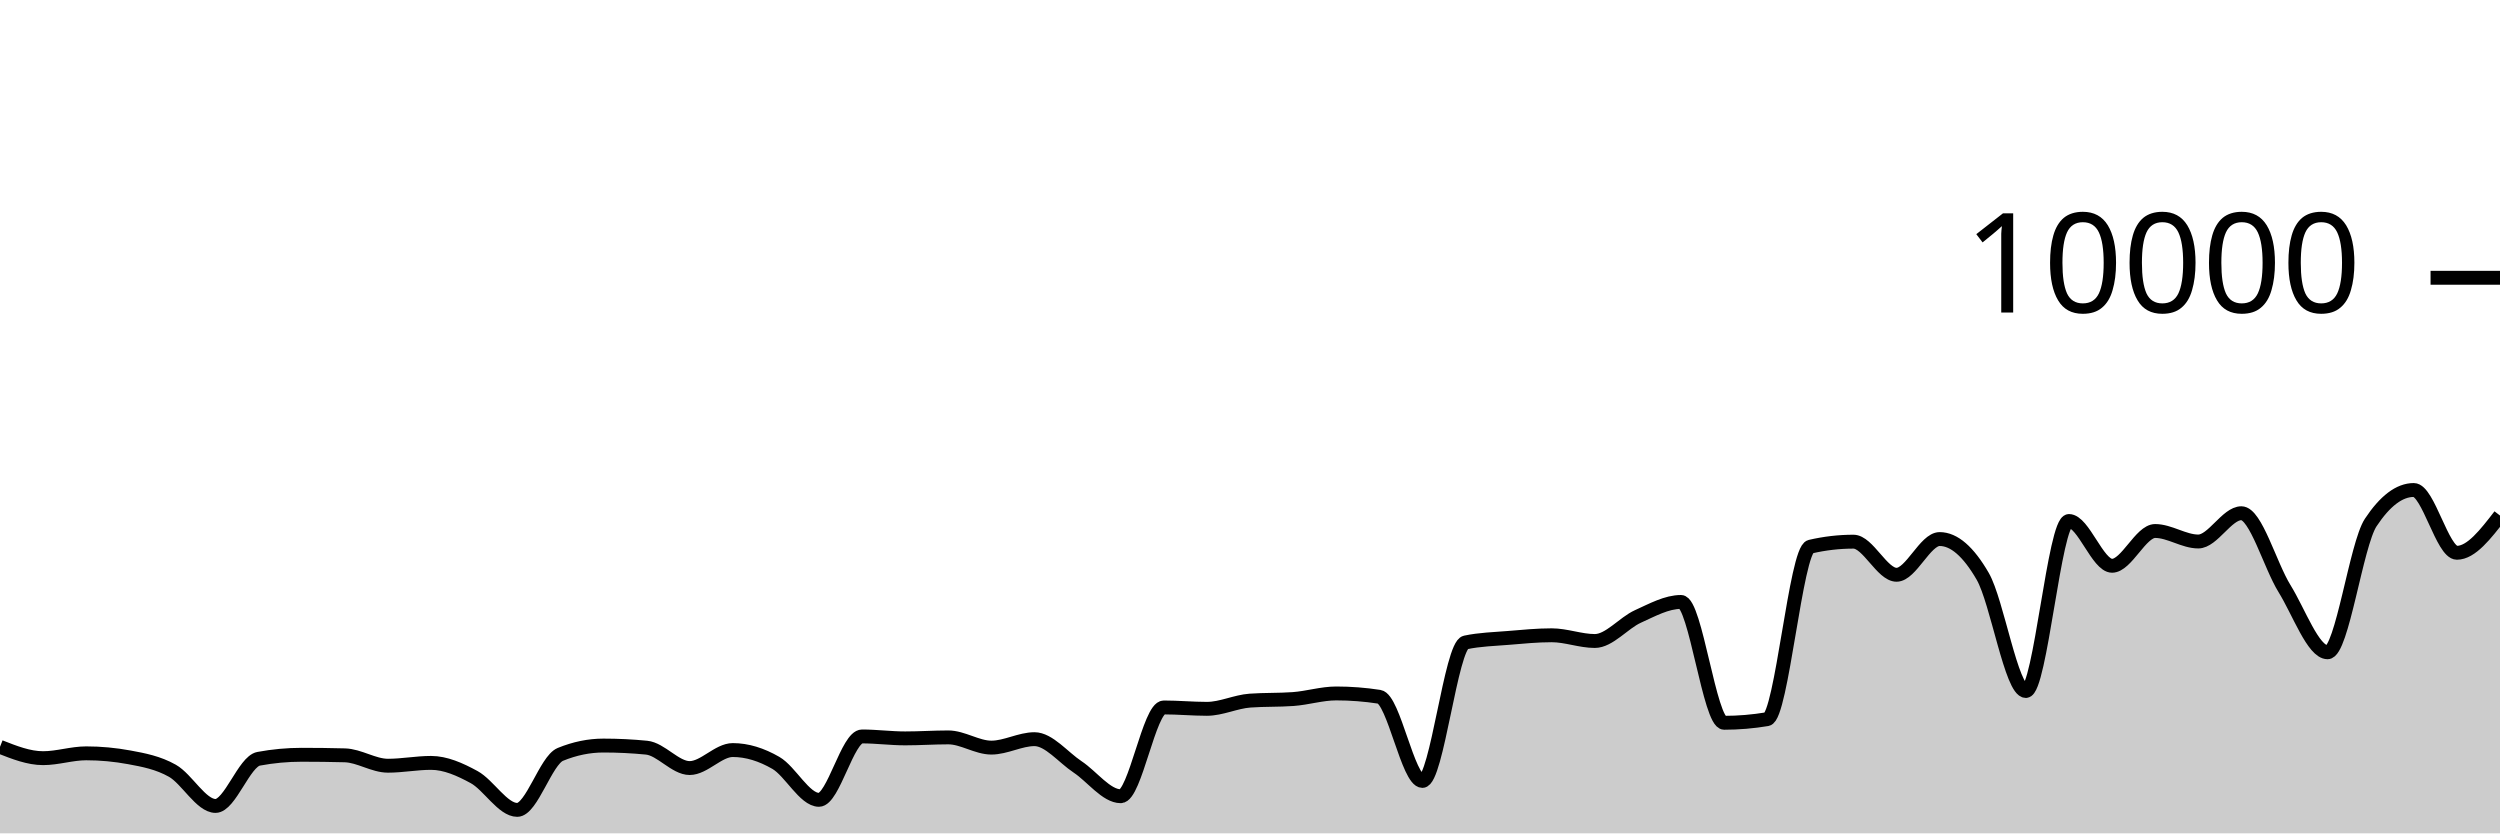
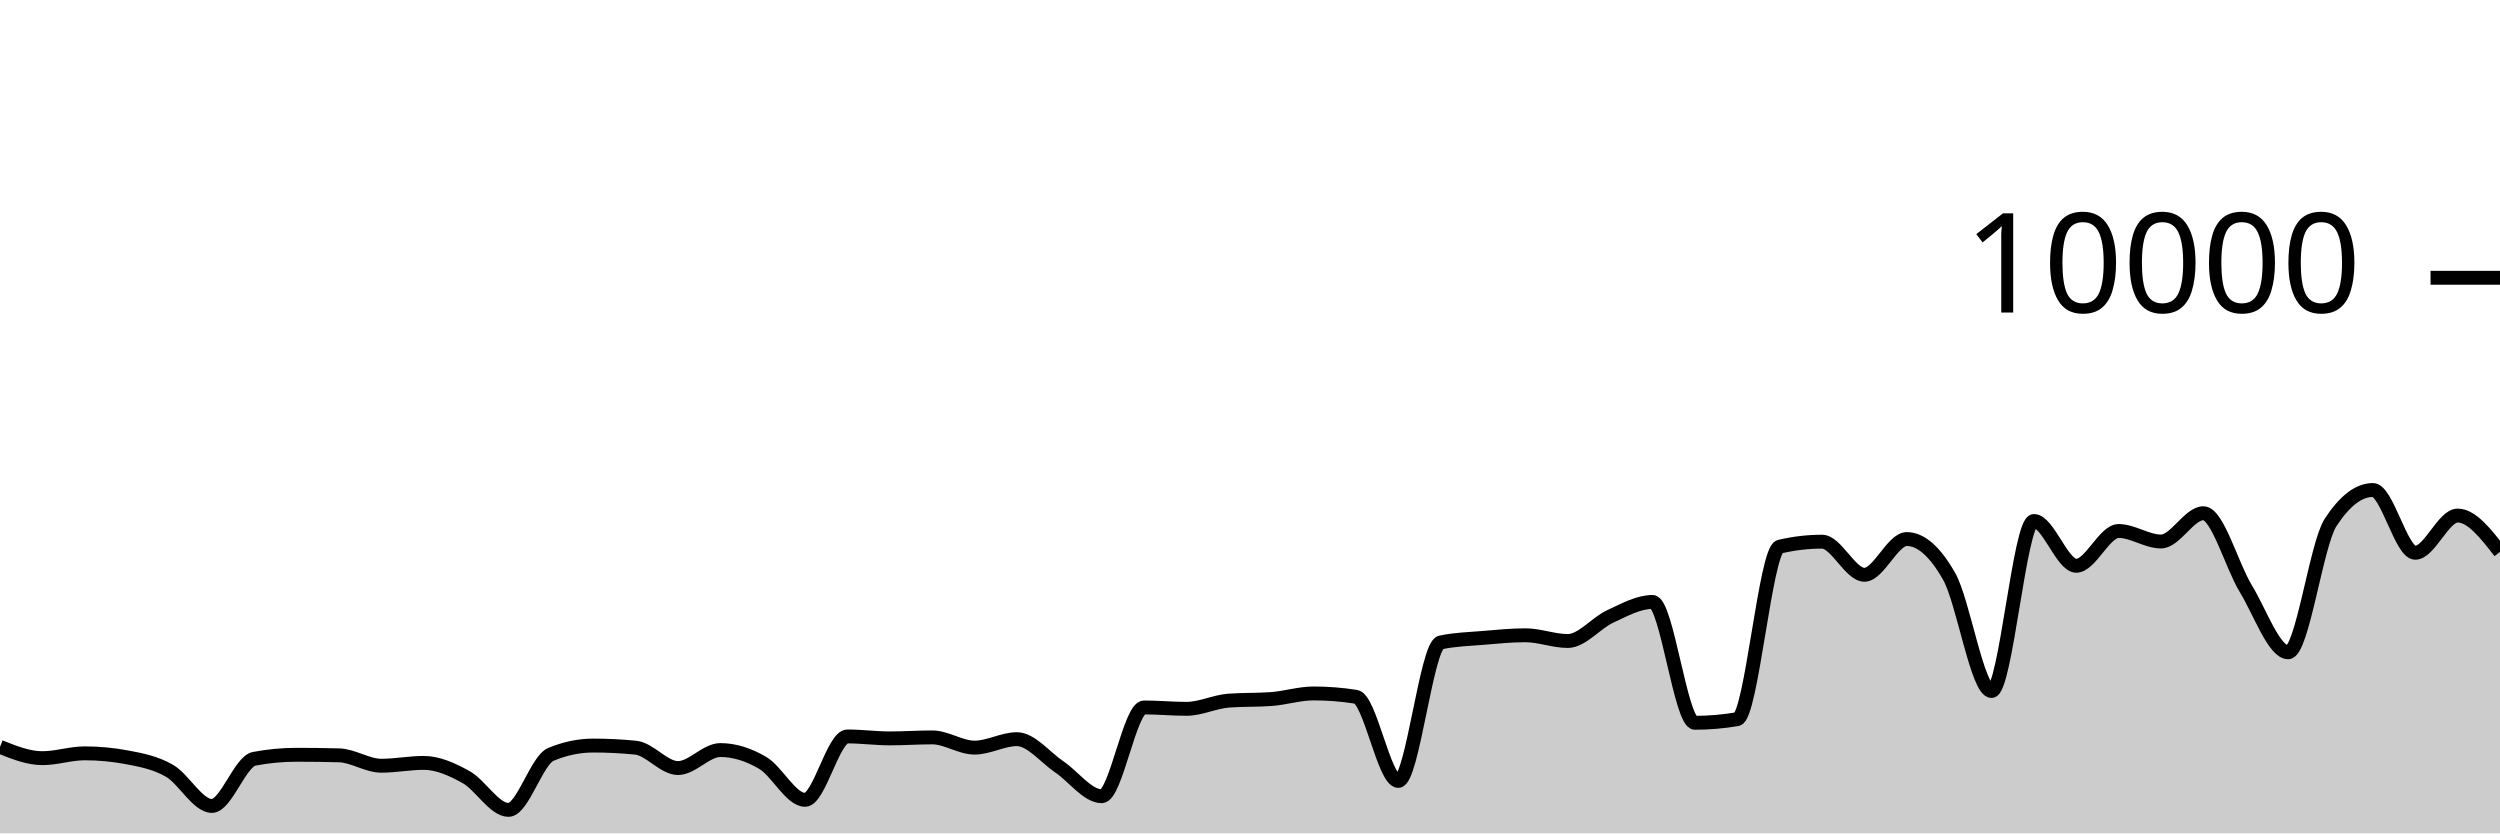
<svg xmlns="http://www.w3.org/2000/svg" viewBox="0 0 180 60">
  <g transform="translate(0,20)">
-     <path class="area" fill="rgba(0, 0, 0, 0.2)" d="M0,33.772C1.034,34.18,2.069,34.588,3.103,34.588C4.138,34.588,5.172,34.24,6.207,34.24C7.241,34.24,8.276,34.336,9.31,34.528C10.345,34.72,11.379,34.913,12.414,35.496C13.448,36.079,14.483,38.028,15.517,38.028C16.552,38.028,17.586,34.824,18.621,34.632C19.655,34.44,20.69,34.344,21.724,34.344C22.759,34.344,23.793,34.357,24.828,34.384C25.862,34.411,26.897,35.132,27.931,35.132C28.966,35.132,30,34.928,31.034,34.928C32.069,34.928,33.103,35.388,34.138,35.952C35.172,36.516,36.207,38.312,37.241,38.312C38.276,38.312,39.31,34.74,40.345,34.316C41.379,33.892,42.414,33.68,43.448,33.68C44.483,33.68,45.517,33.731,46.552,33.832C47.586,33.933,48.621,35.3,49.655,35.3C50.69,35.3,51.724,34.004,52.759,34.004C53.793,34.004,54.828,34.331,55.862,34.928C56.897,35.525,57.931,37.588,58.966,37.588C60,37.588,61.034,33.024,62.069,33.024C63.103,33.024,64.138,33.164,65.172,33.164C66.207,33.164,67.241,33.092,68.276,33.092C69.31,33.092,70.345,33.828,71.379,33.828C72.414,33.828,73.448,33.22,74.483,33.22C75.517,33.22,76.552,34.531,77.586,35.216C78.621,35.901,79.655,37.328,80.69,37.328C81.724,37.328,82.759,30.936,83.793,30.936C84.828,30.936,85.862,31.036,86.897,31.036C87.931,31.036,88.966,30.519,90,30.444C91.034,30.369,92.069,30.407,93.103,30.332C94.138,30.257,95.172,29.928,96.207,29.928C97.241,29.928,98.276,30.008,99.31,30.168C100.345,30.328,101.379,36.228,102.414,36.228C103.448,36.228,104.483,26.475,105.517,26.256C106.552,26.037,107.586,26.014,108.621,25.928C109.655,25.842,110.69,25.74,111.724,25.74C112.759,25.74,113.793,26.152,114.828,26.152C115.862,26.152,116.897,24.853,117.931,24.384C118.966,23.915,120,23.34,121.034,23.34C122.069,23.34,123.103,32.04,124.138,32.04C125.172,32.04,126.207,31.953,127.241,31.78C128.276,31.607,129.31,19.6,130.345,19.36C131.379,19.12,132.414,19,133.448,19C134.483,19,135.517,21.384,136.552,21.384C137.586,21.384,138.621,18.812,139.655,18.812C140.69,18.812,141.724,19.708,142.759,21.5C143.793,23.292,144.828,29.752,145.862,29.752C146.897,29.752,147.931,17.512,148.966,17.512C150,17.512,151.034,20.736,152.069,20.736C153.103,20.736,154.138,18.232,155.172,18.232C156.207,18.232,157.241,18.988,158.276,18.988C159.31,18.988,160.345,16.952,161.379,16.952C162.414,16.952,163.448,20.707,164.483,22.376C165.517,24.045,166.552,26.964,167.586,26.964C168.621,26.964,169.655,19.187,170.69,17.624C171.724,16.061,172.759,15.28,173.793,15.28C174.828,15.28,175.862,19.8,176.897,19.8C177.931,19.8,178.966,18.46,180,17.12L180,40C178.966,40,177.931,40,176.897,40C175.862,40,174.828,40,173.793,40C172.759,40,171.724,40,170.69,40C169.655,40,168.621,40,167.586,40C166.552,40,165.517,40,164.483,40C163.448,40,162.414,40,161.379,40C160.345,40,159.31,40,158.276,40C157.241,40,156.207,40,155.172,40C154.138,40,153.103,40,152.069,40C151.034,40,150,40,148.966,40C147.931,40,146.897,40,145.862,40C144.828,40,143.793,40,142.759,40C141.724,40,140.69,40,139.655,40C138.621,40,137.586,40,136.552,40C135.517,40,134.483,40,133.448,40C132.414,40,131.379,40,130.345,40C129.31,40,128.276,40,127.241,40C126.207,40,125.172,40,124.138,40C123.103,40,122.069,40,121.034,40C120,40,118.966,40,117.931,40C116.897,40,115.862,40,114.828,40C113.793,40,112.759,40,111.724,40C110.69,40,109.655,40,108.621,40C107.586,40,106.552,40,105.517,40C104.483,40,103.448,40,102.414,40C101.379,40,100.345,40,99.31,40C98.276,40,97.241,40,96.207,40C95.172,40,94.138,40,93.103,40C92.069,40,91.034,40,90,40C88.966,40,87.931,40,86.897,40C85.862,40,84.828,40,83.793,40C82.759,40,81.724,40,80.69,40C79.655,40,78.621,40,77.586,40C76.552,40,75.517,40,74.483,40C73.448,40,72.414,40,71.379,40C70.345,40,69.31,40,68.276,40C67.241,40,66.207,40,65.172,40C64.138,40,63.103,40,62.069,40C61.034,40,60,40,58.966,40C57.931,40,56.897,40,55.862,40C54.828,40,53.793,40,52.759,40C51.724,40,50.69,40,49.655,40C48.621,40,47.586,40,46.552,40C45.517,40,44.483,40,43.448,40C42.414,40,41.379,40,40.345,40C39.31,40,38.276,40,37.241,40C36.207,40,35.172,40,34.138,40C33.103,40,32.069,40,31.034,40C30,40,28.966,40,27.931,40C26.897,40,25.862,40,24.828,40C23.793,40,22.759,40,21.724,40C20.69,40,19.655,40,18.621,40C17.586,40,16.552,40,15.517,40C14.483,40,13.448,40,12.414,40C11.379,40,10.345,40,9.31,40C8.276,40,7.241,40,6.207,40C5.172,40,4.138,40,3.103,40C2.069,40,1.034,40,0,40Z" />
-     <path class="line" stroke="black" fill="none" d="M0,33.772C1.034,34.18,2.069,34.588,3.103,34.588C4.138,34.588,5.172,34.24,6.207,34.24C7.241,34.24,8.276,34.336,9.31,34.528C10.345,34.72,11.379,34.913,12.414,35.496C13.448,36.079,14.483,38.028,15.517,38.028C16.552,38.028,17.586,34.824,18.621,34.632C19.655,34.44,20.69,34.344,21.724,34.344C22.759,34.344,23.793,34.357,24.828,34.384C25.862,34.411,26.897,35.132,27.931,35.132C28.966,35.132,30,34.928,31.034,34.928C32.069,34.928,33.103,35.388,34.138,35.952C35.172,36.516,36.207,38.312,37.241,38.312C38.276,38.312,39.31,34.74,40.345,34.316C41.379,33.892,42.414,33.68,43.448,33.68C44.483,33.68,45.517,33.731,46.552,33.832C47.586,33.933,48.621,35.3,49.655,35.3C50.69,35.3,51.724,34.004,52.759,34.004C53.793,34.004,54.828,34.331,55.862,34.928C56.897,35.525,57.931,37.588,58.966,37.588C60,37.588,61.034,33.024,62.069,33.024C63.103,33.024,64.138,33.164,65.172,33.164C66.207,33.164,67.241,33.092,68.276,33.092C69.31,33.092,70.345,33.828,71.379,33.828C72.414,33.828,73.448,33.22,74.483,33.22C75.517,33.22,76.552,34.531,77.586,35.216C78.621,35.901,79.655,37.328,80.69,37.328C81.724,37.328,82.759,30.936,83.793,30.936C84.828,30.936,85.862,31.036,86.897,31.036C87.931,31.036,88.966,30.519,90,30.444C91.034,30.369,92.069,30.407,93.103,30.332C94.138,30.257,95.172,29.928,96.207,29.928C97.241,29.928,98.276,30.008,99.31,30.168C100.345,30.328,101.379,36.228,102.414,36.228C103.448,36.228,104.483,26.475,105.517,26.256C106.552,26.037,107.586,26.014,108.621,25.928C109.655,25.842,110.69,25.74,111.724,25.74C112.759,25.74,113.793,26.152,114.828,26.152C115.862,26.152,116.897,24.853,117.931,24.384C118.966,23.915,120,23.34,121.034,23.34C122.069,23.34,123.103,32.04,124.138,32.04C125.172,32.04,126.207,31.953,127.241,31.78C128.276,31.607,129.31,19.6,130.345,19.36C131.379,19.12,132.414,19,133.448,19C134.483,19,135.517,21.384,136.552,21.384C137.586,21.384,138.621,18.812,139.655,18.812C140.69,18.812,141.724,19.708,142.759,21.5C143.793,23.292,144.828,29.752,145.862,29.752C146.897,29.752,147.931,17.512,148.966,17.512C150,17.512,151.034,20.736,152.069,20.736C153.103,20.736,154.138,18.232,155.172,18.232C156.207,18.232,157.241,18.988,158.276,18.988C159.31,18.988,160.345,16.952,161.379,16.952C162.414,16.952,163.448,20.707,164.483,22.376C165.517,24.045,166.552,26.964,167.586,26.964C168.621,26.964,169.655,19.187,170.69,17.624C171.724,16.061,172.759,15.28,173.793,15.28C174.828,15.28,175.862,19.8,176.897,19.8C177.931,19.8,178.966,18.46,180,17.12" />
+     <path class="area" fill="rgba(0, 0, 0, 0.2)" d="M0,33.772C1.017,34.18,2.034,34.588,3.051,34.588C4.068,34.588,5.085,34.24,6.102,34.24C7.119,34.24,8.136,34.336,9.153,34.528C10.169,34.72,11.186,34.913,12.203,35.496C13.22,36.079,14.237,38.028,15.254,38.028C16.271,38.028,17.288,34.824,18.305,34.632C19.322,34.44,20.339,34.344,21.356,34.344C22.373,34.344,23.39,34.357,24.407,34.384C25.424,34.411,26.441,35.132,27.458,35.132C28.475,35.132,29.492,34.928,30.508,34.928C31.525,34.928,32.542,35.388,33.559,35.952C34.576,36.516,35.593,38.312,36.61,38.312C37.627,38.312,38.644,34.74,39.661,34.316C40.678,33.892,41.695,33.68,42.712,33.68C43.729,33.68,44.746,33.731,45.763,33.832C46.78,33.933,47.797,35.3,48.814,35.3C49.831,35.3,50.847,34.004,51.864,34.004C52.881,34.004,53.898,34.331,54.915,34.928C55.932,35.525,56.949,37.588,57.966,37.588C58.983,37.588,60,33.024,61.017,33.024C62.034,33.024,63.051,33.164,64.068,33.164C65.085,33.164,66.102,33.092,67.119,33.092C68.136,33.092,69.153,33.828,70.169,33.828C71.186,33.828,72.203,33.22,73.22,33.22C74.237,33.22,75.254,34.531,76.271,35.216C77.288,35.901,78.305,37.328,79.322,37.328C80.339,37.328,81.356,30.936,82.373,30.936C83.39,30.936,84.407,31.036,85.424,31.036C86.441,31.036,87.458,30.519,88.475,30.444C89.492,30.369,90.508,30.407,91.525,30.332C92.542,30.257,93.559,29.928,94.576,29.928C95.593,29.928,96.61,30.008,97.627,30.168C98.644,30.328,99.661,36.228,100.678,36.228C101.695,36.228,102.712,26.475,103.729,26.256C104.746,26.037,105.763,26.014,106.78,25.928C107.797,25.842,108.814,25.74,109.831,25.74C110.847,25.74,111.864,26.152,112.881,26.152C113.898,26.152,114.915,24.853,115.932,24.384C116.949,23.915,117.966,23.34,118.983,23.34C120,23.34,121.017,32.04,122.034,32.04C123.051,32.04,124.068,31.953,125.085,31.78C126.102,31.607,127.119,19.6,128.136,19.36C129.153,19.12,130.169,19,131.186,19C132.203,19,133.22,21.384,134.237,21.384C135.254,21.384,136.271,18.812,137.288,18.812C138.305,18.812,139.322,19.708,140.339,21.5C141.356,23.292,142.373,29.752,143.39,29.752C144.407,29.752,145.424,17.512,146.441,17.512C147.458,17.512,148.475,20.736,149.492,20.736C150.508,20.736,151.525,18.232,152.542,18.232C153.559,18.232,154.576,18.988,155.593,18.988C156.61,18.988,157.627,16.952,158.644,16.952C159.661,16.952,160.678,20.707,161.695,22.376C162.712,24.045,163.729,26.964,164.746,26.964C165.763,26.964,166.78,19.187,167.797,17.624C168.814,16.061,169.831,15.28,170.847,15.28C171.864,15.28,172.881,19.8,173.898,19.8C174.915,19.8,175.932,17.12,176.949,17.12C177.966,17.12,178.983,18.428,180,19.736L180,40C178.983,40,177.966,40,176.949,40C175.932,40,174.915,40,173.898,40C172.881,40,171.864,40,170.847,40C169.831,40,168.814,40,167.797,40C166.78,40,165.763,40,164.746,40C163.729,40,162.712,40,161.695,40C160.678,40,159.661,40,158.644,40C157.627,40,156.61,40,155.593,40C154.576,40,153.559,40,152.542,40C151.525,40,150.508,40,149.492,40C148.475,40,147.458,40,146.441,40C145.424,40,144.407,40,143.39,40C142.373,40,141.356,40,140.339,40C139.322,40,138.305,40,137.288,40C136.271,40,135.254,40,134.237,40C133.22,40,132.203,40,131.186,40C130.169,40,129.153,40,128.136,40C127.119,40,126.102,40,125.085,40C124.068,40,123.051,40,122.034,40C121.017,40,120,40,118.983,40C117.966,40,116.949,40,115.932,40C114.915,40,113.898,40,112.881,40C111.864,40,110.847,40,109.831,40C108.814,40,107.797,40,106.78,40C105.763,40,104.746,40,103.729,40C102.712,40,101.695,40,100.678,40C99.661,40,98.644,40,97.627,40C96.61,40,95.593,40,94.576,40C93.559,40,92.542,40,91.525,40C90.508,40,89.492,40,88.475,40C87.458,40,86.441,40,85.424,40C84.407,40,83.39,40,82.373,40C81.356,40,80.339,40,79.322,40C78.305,40,77.288,40,76.271,40C75.254,40,74.237,40,73.22,40C72.203,40,71.186,40,70.169,40C69.153,40,68.136,40,67.119,40C66.102,40,65.085,40,64.068,40C63.051,40,62.034,40,61.017,40C60,40,58.983,40,57.966,40C56.949,40,55.932,40,54.915,40C53.898,40,52.881,40,51.864,40C50.847,40,49.831,40,48.814,40C47.797,40,46.78,40,45.763,40C44.746,40,43.729,40,42.712,40C41.695,40,40.678,40,39.661,40C38.644,40,37.627,40,36.61,40C35.593,40,34.576,40,33.559,40C32.542,40,31.525,40,30.508,40C29.492,40,28.475,40,27.458,40C26.441,40,25.424,40,24.407,40C23.39,40,22.373,40,21.356,40C20.339,40,19.322,40,18.305,40C17.288,40,16.271,40,15.254,40C14.237,40,13.22,40,12.203,40C11.186,40,10.169,40,9.153,40C8.136,40,7.119,40,6.102,40C5.085,40,4.068,40,3.051,40C2.034,40,1.017,40,0,40Z" />
+     <path class="line" stroke="black" fill="none" d="M0,33.772C1.017,34.18,2.034,34.588,3.051,34.588C4.068,34.588,5.085,34.24,6.102,34.24C7.119,34.24,8.136,34.336,9.153,34.528C10.169,34.72,11.186,34.913,12.203,35.496C13.22,36.079,14.237,38.028,15.254,38.028C16.271,38.028,17.288,34.824,18.305,34.632C19.322,34.44,20.339,34.344,21.356,34.344C22.373,34.344,23.39,34.357,24.407,34.384C25.424,34.411,26.441,35.132,27.458,35.132C28.475,35.132,29.492,34.928,30.508,34.928C31.525,34.928,32.542,35.388,33.559,35.952C34.576,36.516,35.593,38.312,36.61,38.312C37.627,38.312,38.644,34.74,39.661,34.316C40.678,33.892,41.695,33.68,42.712,33.68C43.729,33.68,44.746,33.731,45.763,33.832C46.78,33.933,47.797,35.3,48.814,35.3C49.831,35.3,50.847,34.004,51.864,34.004C52.881,34.004,53.898,34.331,54.915,34.928C55.932,35.525,56.949,37.588,57.966,37.588C58.983,37.588,60,33.024,61.017,33.024C62.034,33.024,63.051,33.164,64.068,33.164C65.085,33.164,66.102,33.092,67.119,33.092C68.136,33.092,69.153,33.828,70.169,33.828C71.186,33.828,72.203,33.22,73.22,33.22C74.237,33.22,75.254,34.531,76.271,35.216C77.288,35.901,78.305,37.328,79.322,37.328C80.339,37.328,81.356,30.936,82.373,30.936C83.39,30.936,84.407,31.036,85.424,31.036C86.441,31.036,87.458,30.519,88.475,30.444C89.492,30.369,90.508,30.407,91.525,30.332C92.542,30.257,93.559,29.928,94.576,29.928C95.593,29.928,96.61,30.008,97.627,30.168C98.644,30.328,99.661,36.228,100.678,36.228C101.695,36.228,102.712,26.475,103.729,26.256C104.746,26.037,105.763,26.014,106.78,25.928C107.797,25.842,108.814,25.74,109.831,25.74C110.847,25.74,111.864,26.152,112.881,26.152C113.898,26.152,114.915,24.853,115.932,24.384C116.949,23.915,117.966,23.34,118.983,23.34C120,23.34,121.017,32.04,122.034,32.04C123.051,32.04,124.068,31.953,125.085,31.78C126.102,31.607,127.119,19.6,128.136,19.36C129.153,19.12,130.169,19,131.186,19C132.203,19,133.22,21.384,134.237,21.384C135.254,21.384,136.271,18.812,137.288,18.812C138.305,18.812,139.322,19.708,140.339,21.5C141.356,23.292,142.373,29.752,143.39,29.752C144.407,29.752,145.424,17.512,146.441,17.512C147.458,17.512,148.475,20.736,149.492,20.736C150.508,20.736,151.525,18.232,152.542,18.232C153.559,18.232,154.576,18.988,155.593,18.988C156.61,18.988,157.627,16.952,158.644,16.952C159.661,16.952,160.678,20.707,161.695,22.376C162.712,24.045,163.729,26.964,164.746,26.964C165.763,26.964,166.78,19.187,167.797,17.624C168.814,16.061,169.831,15.28,170.847,15.28C171.864,15.28,172.881,19.8,173.898,19.8C174.915,19.8,175.932,17.12,176.949,17.12C177.966,17.12,178.983,18.428,180,19.736" />
    <path class="axis-ceiling" stroke-width="1" stroke="black" fill="none" d="M175,0L180,0" />
    <text class="axis-ceiling-label" font-family="sans-serif" text-anchor="end" font-size="10px" x="170" y="2.5">10000</text>
  </g>
</svg>
